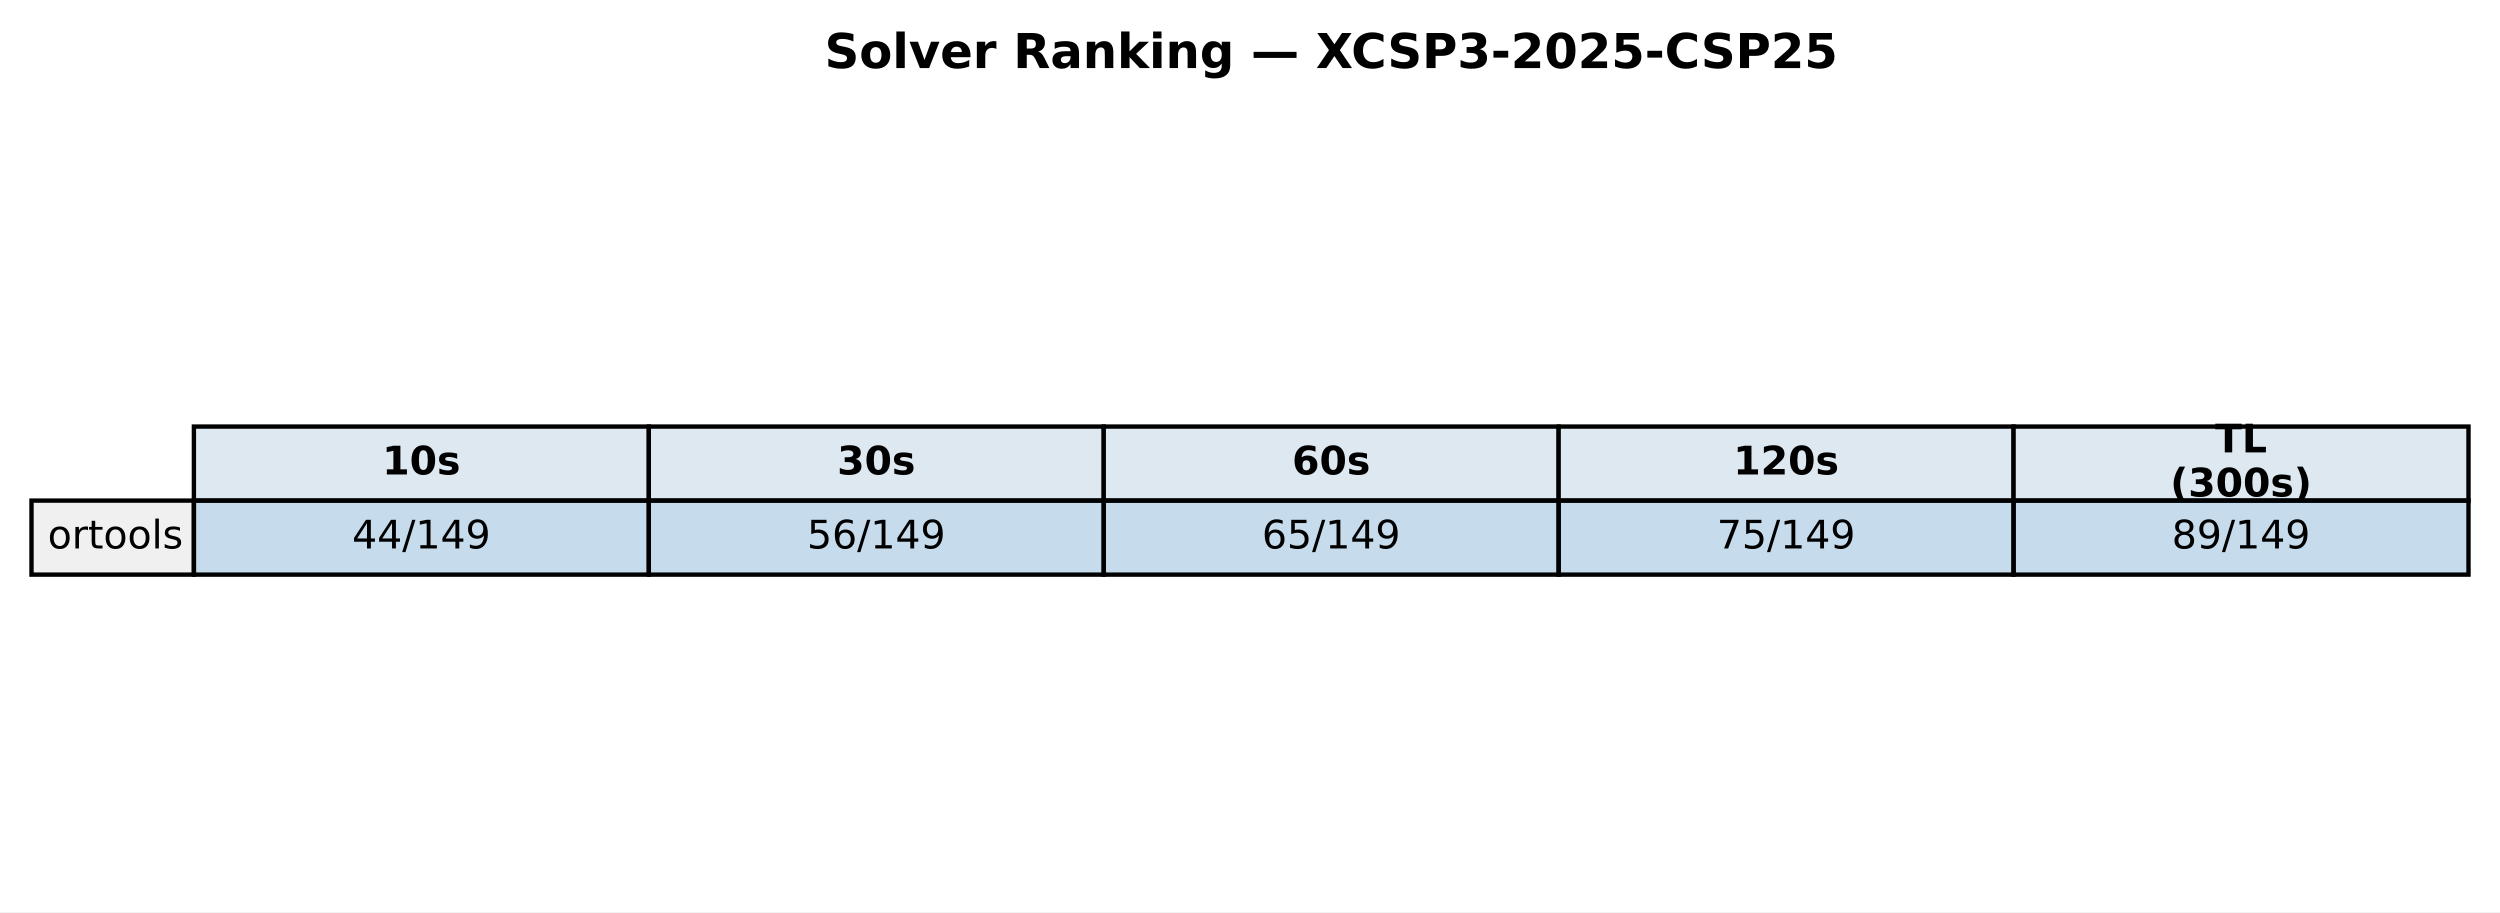
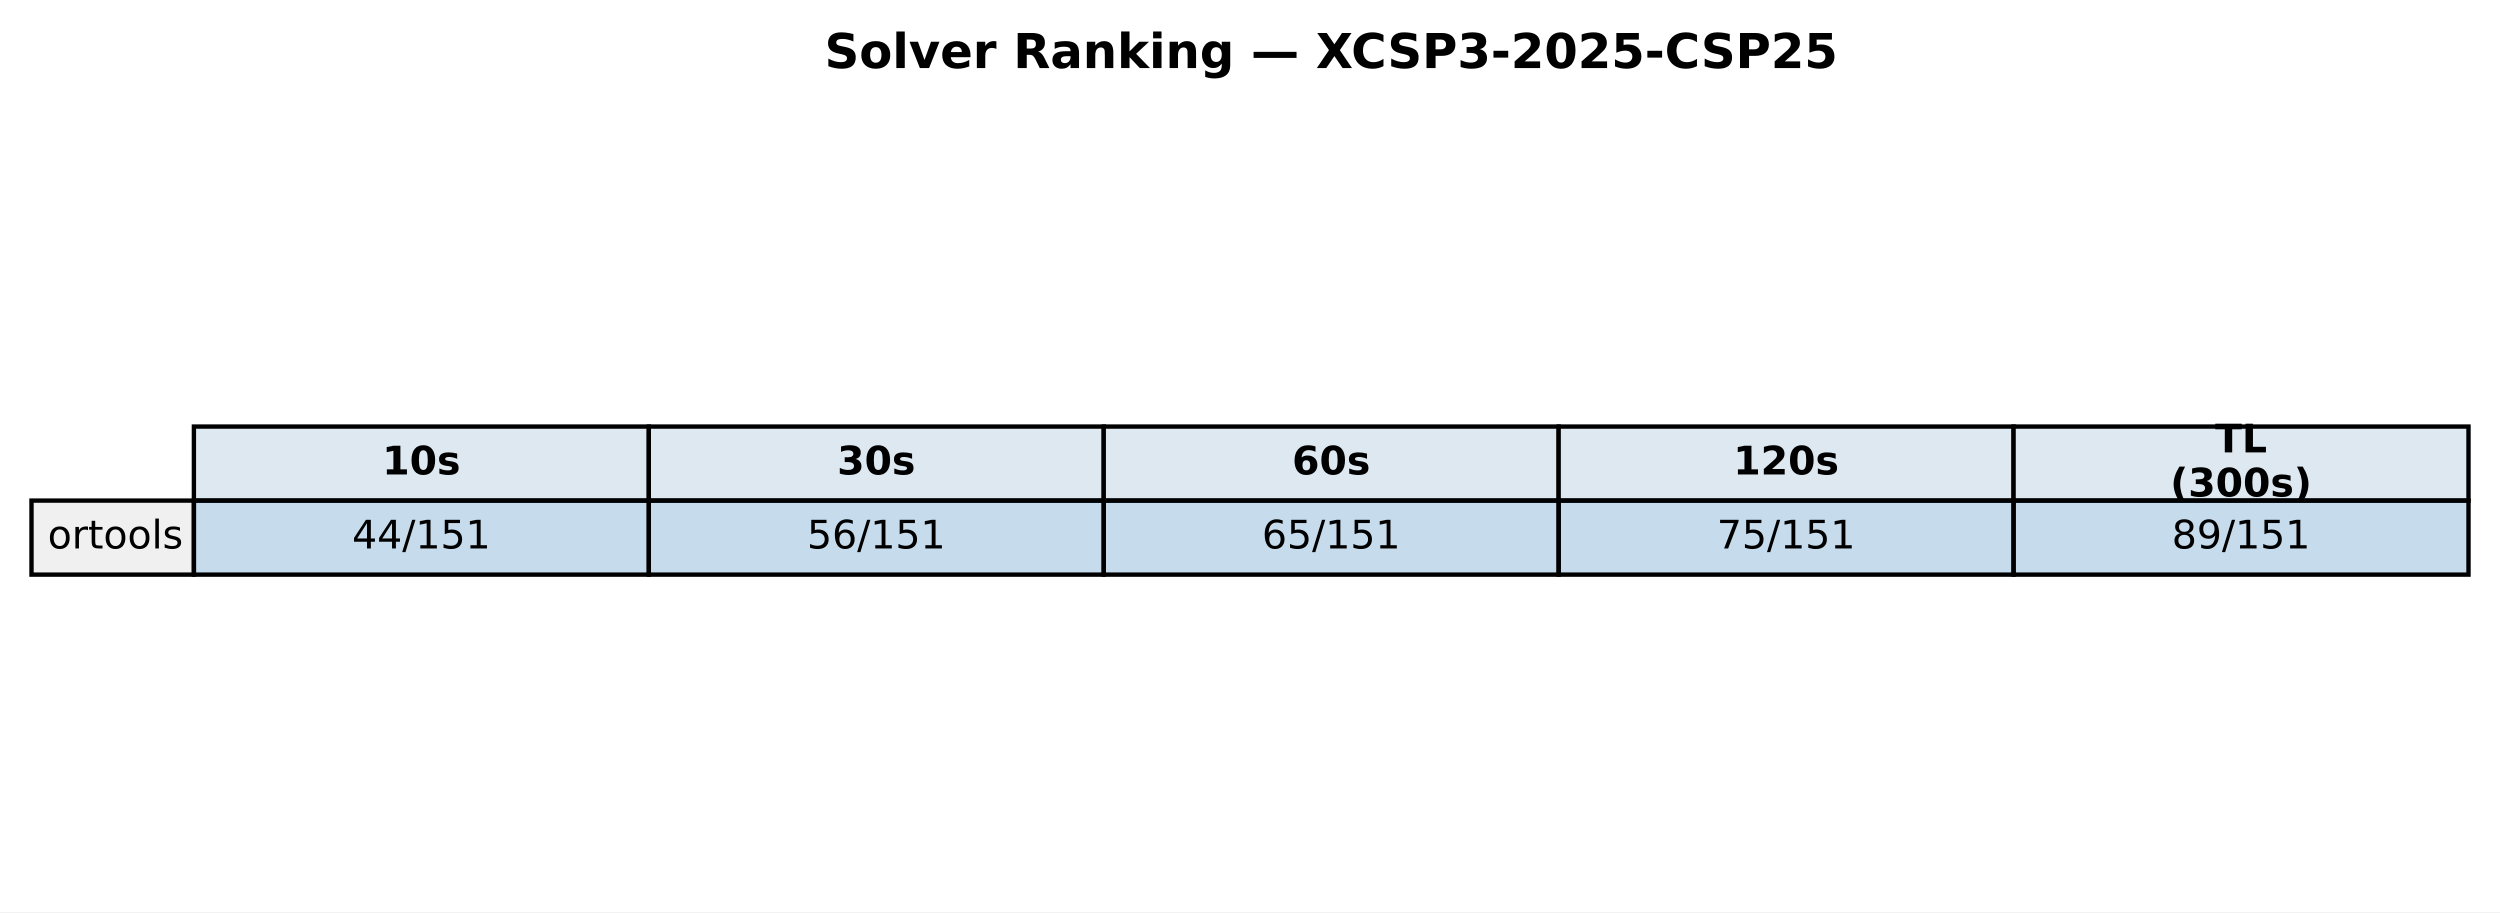
<svg xmlns="http://www.w3.org/2000/svg" xmlns:xlink="http://www.w3.org/1999/xlink" width="571.513pt" height="208.518pt" viewBox="0 0 571.513 208.518" version="1.1">
  <defs>
    <style type="text/css">*{stroke-linejoin: round; stroke-linecap: butt}</style>
  </defs>
  <g id="figure_1">
    <g id="patch_1">
      <path d="M 0 208.518  L 571.513 208.518  L 571.513 0  L 0 0  z " style="fill: #ffffff" />
    </g>
    <g id="axes_1">
      <g id="table_1">
        <g id="patch_2">
          <path d="M 44.325 114.438  L 148.323 114.438  L 148.323 97.514  L 44.325 97.514  z " style="fill: #dde8f0; stroke: #000000; stroke-linejoin: miter" />
        </g>
        <g id="text_1">
          <g transform="translate(87.38353 108.4594) scale(0.09 -0.09)">
            <defs>
              <path id="DejaVuSans-Bold-31" d="M 750 831  L 1813 831  L 1813 3847  L 722 3622  L 722 4441  L 1806 4666  L 2950 4666  L 2950 831  L 4013 831  L 4013 0  L 750 0  L 750 831  z " transform="scale(0.015625)" />
              <path id="DejaVuSans-Bold-30" d="M 2944 2338  Q 2944 3213 2780 3570  Q 2616 3928 2228 3928  Q 1841 3928 1675 3570  Q 1509 3213 1509 2338  Q 1509 1453 1675 1090  Q 1841 728 2228 728  Q 2613 728 2778 1090  Q 2944 1453 2944 2338  z M 4147 2328  Q 4147 1169 3647 539  Q 3147 -91 2228 -91  Q 1306 -91 806 539  Q 306 1169 306 2328  Q 306 3491 806 4120  Q 1306 4750 2228 4750  Q 3147 4750 3647 4120  Q 4147 3491 4147 2328  z " transform="scale(0.015625)" />
              <path id="DejaVuSans-Bold-73" d="M 3272 3391  L 3272 2541  Q 2913 2691 2578 2766  Q 2244 2841 1947 2841  Q 1628 2841 1473 2761  Q 1319 2681 1319 2516  Q 1319 2381 1436 2309  Q 1553 2238 1856 2203  L 2053 2175  Q 2913 2066 3209 1816  Q 3506 1566 3506 1031  Q 3506 472 3093 190  Q 2681 -91 1863 -91  Q 1516 -91 1145 -36  Q 775 19 384 128  L 384 978  Q 719 816 1070 734  Q 1422 653 1784 653  Q 2113 653 2278 743  Q 2444 834 2444 1013  Q 2444 1163 2330 1236  Q 2216 1309 1875 1350  L 1678 1375  Q 931 1469 631 1722  Q 331 1975 331 2491  Q 331 3047 712 3315  Q 1094 3584 1881 3584  Q 2191 3584 2531 3537  Q 2872 3491 3272 3391  z " transform="scale(0.015625)" />
            </defs>
            <use xlink:href="#DejaVuSans-Bold-31" />
            <use xlink:href="#DejaVuSans-Bold-30" transform="translate(69.58008 0)" />
            <use xlink:href="#DejaVuSans-Bold-73" transform="translate(139.1602 0)" />
          </g>
        </g>
        <g id="patch_3">
          <path d="M 148.323 114.438  L 252.32 114.438  L 252.32 97.514  L 148.323 97.514  z " style="fill: #dde8f0; stroke: #000000; stroke-linejoin: miter" />
        </g>
        <g id="text_2">
          <g transform="translate(191.381 108.4594) scale(0.09 -0.09)">
            <defs>
              <path id="DejaVuSans-Bold-33" d="M 2981 2516  Q 3453 2394 3698 2092  Q 3944 1791 3944 1325  Q 3944 631 3412 270  Q 2881 -91 1863 -91  Q 1503 -91 1142 -33  Q 781 25 428 141  L 428 1069  Q 766 900 1098 814  Q 1431 728 1753 728  Q 2231 728 2486 893  Q 2741 1059 2741 1369  Q 2741 1688 2480 1852  Q 2219 2016 1709 2016  L 1228 2016  L 1228 2791  L 1734 2791  Q 2188 2791 2409 2933  Q 2631 3075 2631 3366  Q 2631 3634 2415 3781  Q 2200 3928 1806 3928  Q 1516 3928 1219 3862  Q 922 3797 628 3669  L 628 4550  Q 984 4650 1334 4700  Q 1684 4750 2022 4750  Q 2931 4750 3382 4451  Q 3834 4153 3834 3553  Q 3834 3144 3618 2883  Q 3403 2622 2981 2516  z " transform="scale(0.015625)" />
            </defs>
            <use xlink:href="#DejaVuSans-Bold-33" />
            <use xlink:href="#DejaVuSans-Bold-30" transform="translate(69.58008 0)" />
            <use xlink:href="#DejaVuSans-Bold-73" transform="translate(139.1602 0)" />
          </g>
        </g>
        <g id="patch_4">
          <path d="M 252.32 114.438  L 356.318 114.438  L 356.318 97.514  L 252.32 97.514  z " style="fill: #dde8f0; stroke: #000000; stroke-linejoin: miter" />
        </g>
        <g id="text_3">
          <g transform="translate(295.3786 108.4594) scale(0.09 -0.09)">
            <defs>
              <path id="DejaVuSans-Bold-36" d="M 2316 2303  Q 2000 2303 1842 2098  Q 1684 1894 1684 1484  Q 1684 1075 1842 870  Q 2000 666 2316 666  Q 2634 666 2792 870  Q 2950 1075 2950 1484  Q 2950 1894 2792 2098  Q 2634 2303 2316 2303  z M 3803 4544  L 3803 3681  Q 3506 3822 3243 3889  Q 2981 3956 2731 3956  Q 2194 3956 1894 3657  Q 1594 3359 1544 2772  Q 1750 2925 1990 3001  Q 2231 3078 2516 3078  Q 3231 3078 3670 2659  Q 4109 2241 4109 1563  Q 4109 813 3618 361  Q 3128 -91 2303 -91  Q 1394 -91 895 523  Q 397 1138 397 2266  Q 397 3422 980 4083  Q 1563 4744 2578 4744  Q 2900 4744 3203 4694  Q 3506 4644 3803 4544  z " transform="scale(0.015625)" />
            </defs>
            <use xlink:href="#DejaVuSans-Bold-36" />
            <use xlink:href="#DejaVuSans-Bold-30" transform="translate(69.58008 0)" />
            <use xlink:href="#DejaVuSans-Bold-73" transform="translate(139.1602 0)" />
          </g>
        </g>
        <g id="patch_5">
          <path d="M 356.318 114.438  L 460.315 114.438  L 460.315 97.514  L 356.318 97.514  z " style="fill: #dde8f0; stroke: #000000; stroke-linejoin: miter" />
        </g>
        <g id="text_4">
          <g transform="translate(396.2451 108.4594) scale(0.09 -0.09)">
            <defs>
              <path id="DejaVuSans-Bold-32" d="M 1844 884  L 3897 884  L 3897 0  L 506 0  L 506 884  L 2209 2388  Q 2438 2594 2547 2791  Q 2656 2988 2656 3200  Q 2656 3528 2436 3728  Q 2216 3928 1850 3928  Q 1569 3928 1234 3808  Q 900 3688 519 3450  L 519 4475  Q 925 4609 1322 4679  Q 1719 4750 2100 4750  Q 2938 4750 3402 4381  Q 3866 4013 3866 3353  Q 3866 2972 3669 2642  Q 3472 2313 2841 1759  L 1844 884  z " transform="scale(0.015625)" />
            </defs>
            <use xlink:href="#DejaVuSans-Bold-31" />
            <use xlink:href="#DejaVuSans-Bold-32" transform="translate(69.58008 0)" />
            <use xlink:href="#DejaVuSans-Bold-30" transform="translate(139.1602 0)" />
            <use xlink:href="#DejaVuSans-Bold-73" transform="translate(208.7402 0)" />
          </g>
        </g>
        <g id="patch_6">
          <path d="M 460.315 114.438  L 564.313 114.438  L 564.313 97.514  L 460.315 97.514  z " style="fill: #dde8f0; stroke: #000000; stroke-linejoin: miter" />
        </g>
        <g id="text_5">
          <g transform="translate(506.3767 103.4204) scale(0.09 -0.09)">
            <defs>
              <path id="DejaVuSans-Bold-54" d="M 31 4666  L 4331 4666  L 4331 3756  L 2784 3756  L 2784 0  L 1581 0  L 1581 3756  L 31 3756  L 31 4666  z " transform="scale(0.015625)" />
              <path id="DejaVuSans-Bold-4c" d="M 588 4666  L 1791 4666  L 1791 909  L 3903 909  L 3903 0  L 588 0  L 588 4666  z " transform="scale(0.015625)" />
            </defs>
            <use xlink:href="#DejaVuSans-Bold-54" />
            <use xlink:href="#DejaVuSans-Bold-4c" transform="translate(68.21289 0)" />
          </g>
          <g transform="translate(496.1293 113.4984) scale(0.09 -0.09)">
            <defs>
              <path id="DejaVuSans-Bold-28" d="M 2413 -844  L 1484 -844  Q 1006 -72 778 623  Q 550 1319 550 2003  Q 550 2688 779 3389  Q 1009 4091 1484 4856  L 2413 4856  Q 2013 4116 1813 3408  Q 1613 2700 1613 2009  Q 1613 1319 1811 609  Q 2009 -100 2413 -844  z " transform="scale(0.015625)" />
              <path id="DejaVuSans-Bold-29" d="M 513 -844  Q 913 -100 1113 609  Q 1313 1319 1313 2009  Q 1313 2700 1113 3408  Q 913 4116 513 4856  L 1441 4856  Q 1916 4091 2145 3389  Q 2375 2688 2375 2003  Q 2375 1319 2147 623  Q 1919 -72 1441 -844  L 513 -844  z " transform="scale(0.015625)" />
            </defs>
            <use xlink:href="#DejaVuSans-Bold-28" />
            <use xlink:href="#DejaVuSans-Bold-33" transform="translate(45.70312 0)" />
            <use xlink:href="#DejaVuSans-Bold-30" transform="translate(115.2832 0)" />
            <use xlink:href="#DejaVuSans-Bold-30" transform="translate(184.8633 0)" />
            <use xlink:href="#DejaVuSans-Bold-73" transform="translate(254.4434 0)" />
            <use xlink:href="#DejaVuSans-Bold-29" transform="translate(313.9648 0)" />
          </g>
        </g>
        <g id="patch_7">
          <path d="M 7.2 131.363  L 44.325 131.363  L 44.325 114.438  L 7.2 114.438  z " style="fill: #f0f0f0; stroke: #000000; stroke-linejoin: miter" />
        </g>
        <g id="text_6">
          <g transform="translate(10.9125 125.3841) scale(0.09 -0.09)">
            <defs>
              <path id="DejaVuSans-6f" d="M 1959 3097  Q 1497 3097 1228 2736  Q 959 2375 959 1747  Q 959 1119 1226 758  Q 1494 397 1959 397  Q 2419 397 2687 759  Q 2956 1122 2956 1747  Q 2956 2369 2687 2733  Q 2419 3097 1959 3097  z M 1959 3584  Q 2709 3584 3137 3096  Q 3566 2609 3566 1747  Q 3566 888 3137 398  Q 2709 -91 1959 -91  Q 1206 -91 779 398  Q 353 888 353 1747  Q 353 2609 779 3096  Q 1206 3584 1959 3584  z " transform="scale(0.015625)" />
              <path id="DejaVuSans-72" d="M 2631 2963  Q 2534 3019 2420 3045  Q 2306 3072 2169 3072  Q 1681 3072 1420 2755  Q 1159 2438 1159 1844  L 1159 0  L 581 0  L 581 3500  L 1159 3500  L 1159 2956  Q 1341 3275 1631 3429  Q 1922 3584 2338 3584  Q 2397 3584 2469 3576  Q 2541 3569 2628 3553  L 2631 2963  z " transform="scale(0.015625)" />
              <path id="DejaVuSans-74" d="M 1172 4494  L 1172 3500  L 2356 3500  L 2356 3053  L 1172 3053  L 1172 1153  Q 1172 725 1289 603  Q 1406 481 1766 481  L 2356 481  L 2356 0  L 1766 0  Q 1100 0 847 248  Q 594 497 594 1153  L 594 3053  L 172 3053  L 172 3500  L 594 3500  L 594 4494  L 1172 4494  z " transform="scale(0.015625)" />
              <path id="DejaVuSans-6c" d="M 603 4863  L 1178 4863  L 1178 0  L 603 0  L 603 4863  z " transform="scale(0.015625)" />
              <path id="DejaVuSans-73" d="M 2834 3397  L 2834 2853  Q 2591 2978 2328 3040  Q 2066 3103 1784 3103  Q 1356 3103 1142 2972  Q 928 2841 928 2578  Q 928 2378 1081 2264  Q 1234 2150 1697 2047  L 1894 2003  Q 2506 1872 2764 1633  Q 3022 1394 3022 966  Q 3022 478 2636 193  Q 2250 -91 1575 -91  Q 1294 -91 989 -36  Q 684 19 347 128  L 347 722  Q 666 556 975 473  Q 1284 391 1588 391  Q 1994 391 2212 530  Q 2431 669 2431 922  Q 2431 1156 2273 1281  Q 2116 1406 1581 1522  L 1381 1569  Q 847 1681 609 1914  Q 372 2147 372 2553  Q 372 3047 722 3315  Q 1072 3584 1716 3584  Q 2034 3584 2315 3537  Q 2597 3491 2834 3397  z " transform="scale(0.015625)" />
            </defs>
            <use xlink:href="#DejaVuSans-6f" />
            <use xlink:href="#DejaVuSans-72" transform="translate(61.18164 0)" />
            <use xlink:href="#DejaVuSans-74" transform="translate(102.2949 0)" />
            <use xlink:href="#DejaVuSans-6f" transform="translate(141.5039 0)" />
            <use xlink:href="#DejaVuSans-6f" transform="translate(202.6855 0)" />
            <use xlink:href="#DejaVuSans-6c" transform="translate(263.8672 0)" />
            <use xlink:href="#DejaVuSans-73" transform="translate(291.6504 0)" />
          </g>
        </g>
        <g id="patch_8">
          <path d="M 44.325 131.363  L 148.323 131.363  L 148.323 114.438  L 44.325 114.438  z " style="fill: #1f77b4; fill-opacity: 0.25; stroke: #000000; stroke-linejoin: miter" />
        </g>
        <g id="text_7">
          <g transform="translate(80.4922 125.3841) scale(0.09 -0.09)">
            <defs>
              <path id="DejaVuSans-34" d="M 2419 4116  L 825 1625  L 2419 1625  L 2419 4116  z M 2253 4666  L 3047 4666  L 3047 1625  L 3713 1625  L 3713 1100  L 3047 1100  L 3047 0  L 2419 0  L 2419 1100  L 313 1100  L 313 1709  L 2253 4666  z " transform="scale(0.015625)" />
              <path id="DejaVuSans-2f" d="M 1625 4666  L 2156 4666  L 531 -594  L 0 -594  L 1625 4666  z " transform="scale(0.015625)" />
              <path id="DejaVuSans-31" d="M 794 531  L 1825 531  L 1825 4091  L 703 3866  L 703 4441  L 1819 4666  L 2450 4666  L 2450 531  L 3481 531  L 3481 0  L 794 0  L 794 531  z " transform="scale(0.015625)" />
-               <path id="DejaVuSans-39" d="M 703 97  L 703 672  Q 941 559 1184 500  Q 1428 441 1663 441  Q 2288 441 2617 861  Q 2947 1281 2994 2138  Q 2813 1869 2534 1725  Q 2256 1581 1919 1581  Q 1219 1581 811 2004  Q 403 2428 403 3163  Q 403 3881 828 4315  Q 1253 4750 1959 4750  Q 2769 4750 3195 4129  Q 3622 3509 3622 2328  Q 3622 1225 3098 567  Q 2575 -91 1691 -91  Q 1453 -91 1209 -44  Q 966 3 703 97  z M 1959 2075  Q 2384 2075 2632 2365  Q 2881 2656 2881 3163  Q 2881 3666 2632 3958  Q 2384 4250 1959 4250  Q 1534 4250 1286 3958  Q 1038 3666 1038 3163  Q 1038 2656 1286 2365  Q 1534 2075 1959 2075  z " transform="scale(0.015625)" />
+               <path id="DejaVuSans-35" d="M 691 4666  L 3169 4666  L 3169 4134  L 1269 4134  L 1269 2991  Q 1406 3038 1543 3061  Q 1681 3084 1819 3084  Q 2600 3084 3056 2656  Q 3513 2228 3513 1497  Q 3513 744 3044 326  Q 2575 -91 1722 -91  Q 1428 -91 1123 -41  Q 819 9 494 109  L 494 744  Q 775 591 1075 516  Q 1375 441 1709 441  Q 2250 441 2565 725  Q 2881 1009 2881 1497  Q 2881 1984 2565 2268  Q 2250 2553 1709 2553  Q 1456 2553 1204 2497  Q 953 2441 691 2322  L 691 4666  z " transform="scale(0.015625)" />
            </defs>
            <use xlink:href="#DejaVuSans-34" />
            <use xlink:href="#DejaVuSans-34" transform="translate(63.62305 0)" />
            <use xlink:href="#DejaVuSans-2f" transform="translate(127.2461 0)" />
            <use xlink:href="#DejaVuSans-31" transform="translate(160.9375 0)" />
-             <use xlink:href="#DejaVuSans-34" transform="translate(224.5605 0)" />
-             <use xlink:href="#DejaVuSans-39" transform="translate(288.1836 0)" />
+             <use xlink:href="#DejaVuSans-35" transform="translate(224.5605 0)" />
+             <use xlink:href="#DejaVuSans-31" transform="translate(288.1836 0)" />
          </g>
        </g>
        <g id="patch_9">
          <path d="M 148.323 131.363  L 252.32 131.363  L 252.32 114.438  L 148.323 114.438  z " style="fill: #1f77b4; fill-opacity: 0.25; stroke: #000000; stroke-linejoin: miter" />
        </g>
        <g id="text_8">
          <g transform="translate(184.4897 125.3841) scale(0.09 -0.09)">
            <defs>
-               <path id="DejaVuSans-35" d="M 691 4666  L 3169 4666  L 3169 4134  L 1269 4134  L 1269 2991  Q 1406 3038 1543 3061  Q 1681 3084 1819 3084  Q 2600 3084 3056 2656  Q 3513 2228 3513 1497  Q 3513 744 3044 326  Q 2575 -91 1722 -91  Q 1428 -91 1123 -41  Q 819 9 494 109  L 494 744  Q 775 591 1075 516  Q 1375 441 1709 441  Q 2250 441 2565 725  Q 2881 1009 2881 1497  Q 2881 1984 2565 2268  Q 2250 2553 1709 2553  Q 1456 2553 1204 2497  Q 953 2441 691 2322  L 691 4666  z " transform="scale(0.015625)" />
              <path id="DejaVuSans-36" d="M 2113 2584  Q 1688 2584 1439 2293  Q 1191 2003 1191 1497  Q 1191 994 1439 701  Q 1688 409 2113 409  Q 2538 409 2786 701  Q 3034 994 3034 1497  Q 3034 2003 2786 2293  Q 2538 2584 2113 2584  z M 3366 4563  L 3366 3988  Q 3128 4100 2886 4159  Q 2644 4219 2406 4219  Q 1781 4219 1451 3797  Q 1122 3375 1075 2522  Q 1259 2794 1537 2939  Q 1816 3084 2150 3084  Q 2853 3084 3261 2657  Q 3669 2231 3669 1497  Q 3669 778 3244 343  Q 2819 -91 2113 -91  Q 1303 -91 875 529  Q 447 1150 447 2328  Q 447 3434 972 4092  Q 1497 4750 2381 4750  Q 2619 4750 2861 4703  Q 3103 4656 3366 4563  z " transform="scale(0.015625)" />
            </defs>
            <use xlink:href="#DejaVuSans-35" />
            <use xlink:href="#DejaVuSans-36" transform="translate(63.62305 0)" />
            <use xlink:href="#DejaVuSans-2f" transform="translate(127.2461 0)" />
            <use xlink:href="#DejaVuSans-31" transform="translate(160.9375 0)" />
-             <use xlink:href="#DejaVuSans-34" transform="translate(224.5605 0)" />
-             <use xlink:href="#DejaVuSans-39" transform="translate(288.1836 0)" />
+             <use xlink:href="#DejaVuSans-35" transform="translate(224.5605 0)" />
+             <use xlink:href="#DejaVuSans-31" transform="translate(288.1836 0)" />
          </g>
        </g>
        <g id="patch_10">
          <path d="M 252.32 131.363  L 356.318 131.363  L 356.318 114.438  L 252.32 114.438  z " style="fill: #1f77b4; fill-opacity: 0.25; stroke: #000000; stroke-linejoin: miter" />
        </g>
        <g id="text_9">
          <g transform="translate(288.4872 125.3841) scale(0.09 -0.09)">
            <use xlink:href="#DejaVuSans-36" />
            <use xlink:href="#DejaVuSans-35" transform="translate(63.62305 0)" />
            <use xlink:href="#DejaVuSans-2f" transform="translate(127.2461 0)" />
            <use xlink:href="#DejaVuSans-31" transform="translate(160.9375 0)" />
-             <use xlink:href="#DejaVuSans-34" transform="translate(224.5605 0)" />
-             <use xlink:href="#DejaVuSans-39" transform="translate(288.1836 0)" />
+             <use xlink:href="#DejaVuSans-35" transform="translate(224.5605 0)" />
+             <use xlink:href="#DejaVuSans-31" transform="translate(288.1836 0)" />
          </g>
        </g>
        <g id="patch_11">
          <path d="M 356.318 131.363  L 460.315 131.363  L 460.315 114.438  L 356.318 114.438  z " style="fill: #1f77b4; fill-opacity: 0.25; stroke: #000000; stroke-linejoin: miter" />
        </g>
        <g id="text_10">
          <g transform="translate(392.4848 125.3841) scale(0.09 -0.09)">
            <defs>
              <path id="DejaVuSans-37" d="M 525 4666  L 3525 4666  L 3525 4397  L 1831 0  L 1172 0  L 2766 4134  L 525 4134  L 525 4666  z " transform="scale(0.015625)" />
            </defs>
            <use xlink:href="#DejaVuSans-37" />
            <use xlink:href="#DejaVuSans-35" transform="translate(63.62305 0)" />
            <use xlink:href="#DejaVuSans-2f" transform="translate(127.2461 0)" />
            <use xlink:href="#DejaVuSans-31" transform="translate(160.9375 0)" />
-             <use xlink:href="#DejaVuSans-34" transform="translate(224.5605 0)" />
-             <use xlink:href="#DejaVuSans-39" transform="translate(288.1836 0)" />
+             <use xlink:href="#DejaVuSans-35" transform="translate(224.5605 0)" />
+             <use xlink:href="#DejaVuSans-31" transform="translate(288.1836 0)" />
          </g>
        </g>
        <g id="patch_12">
          <path d="M 460.315 131.363  L 564.313 131.363  L 564.313 114.438  L 460.315 114.438  z " style="fill: #1f77b4; fill-opacity: 0.25; stroke: #000000; stroke-linejoin: miter" />
        </g>
        <g id="text_11">
          <g transform="translate(496.4823 125.3841) scale(0.09 -0.09)">
            <defs>
              <path id="DejaVuSans-38" d="M 2034 2216  Q 1584 2216 1326 1975  Q 1069 1734 1069 1313  Q 1069 891 1326 650  Q 1584 409 2034 409  Q 2484 409 2743 651  Q 3003 894 3003 1313  Q 3003 1734 2745 1975  Q 2488 2216 2034 2216  z M 1403 2484  Q 997 2584 770 2862  Q 544 3141 544 3541  Q 544 4100 942 4425  Q 1341 4750 2034 4750  Q 2731 4750 3128 4425  Q 3525 4100 3525 3541  Q 3525 3141 3298 2862  Q 3072 2584 2669 2484  Q 3125 2378 3379 2068  Q 3634 1759 3634 1313  Q 3634 634 3220 271  Q 2806 -91 2034 -91  Q 1263 -91 848 271  Q 434 634 434 1313  Q 434 1759 690 2068  Q 947 2378 1403 2484  z M 1172 3481  Q 1172 3119 1398 2916  Q 1625 2713 2034 2713  Q 2441 2713 2670 2916  Q 2900 3119 2900 3481  Q 2900 3844 2670 4047  Q 2441 4250 2034 4250  Q 1625 4250 1398 4047  Q 1172 3844 1172 3481  z " transform="scale(0.015625)" />
+               <path id="DejaVuSans-39" d="M 703 97  L 703 672  Q 941 559 1184 500  Q 1428 441 1663 441  Q 2288 441 2617 861  Q 2947 1281 2994 2138  Q 2813 1869 2534 1725  Q 2256 1581 1919 1581  Q 1219 1581 811 2004  Q 403 2428 403 3163  Q 403 3881 828 4315  Q 1253 4750 1959 4750  Q 2769 4750 3195 4129  Q 3622 3509 3622 2328  Q 3622 1225 3098 567  Q 2575 -91 1691 -91  Q 1453 -91 1209 -44  Q 966 3 703 97  z M 1959 2075  Q 2384 2075 2632 2365  Q 2881 2656 2881 3163  Q 2881 3666 2632 3958  Q 2384 4250 1959 4250  Q 1534 4250 1286 3958  Q 1038 3666 1038 3163  Q 1038 2656 1286 2365  Q 1534 2075 1959 2075  z " transform="scale(0.015625)" />
            </defs>
            <use xlink:href="#DejaVuSans-38" />
            <use xlink:href="#DejaVuSans-39" transform="translate(63.62305 0)" />
            <use xlink:href="#DejaVuSans-2f" transform="translate(127.2461 0)" />
            <use xlink:href="#DejaVuSans-31" transform="translate(160.9375 0)" />
-             <use xlink:href="#DejaVuSans-34" transform="translate(224.5605 0)" />
-             <use xlink:href="#DejaVuSans-39" transform="translate(288.1836 0)" />
+             <use xlink:href="#DejaVuSans-35" transform="translate(224.5605 0)" />
+             <use xlink:href="#DejaVuSans-31" transform="translate(288.1836 0)" />
          </g>
        </g>
      </g>
      <g id="text_12">
        <g transform="translate(188.5077 15.55828) scale(0.11 -0.11)">
          <defs>
            <path id="DejaVuSans-Bold-53" d="M 3834 4519  L 3834 3531  Q 3450 3703 3084 3790  Q 2719 3878 2394 3878  Q 1963 3878 1756 3759  Q 1550 3641 1550 3391  Q 1550 3203 1689 3098  Q 1828 2994 2194 2919  L 2706 2816  Q 3484 2659 3812 2340  Q 4141 2022 4141 1434  Q 4141 663 3683 286  Q 3225 -91 2284 -91  Q 1841 -91 1394 -6  Q 947 78 500 244  L 500 1259  Q 947 1022 1364 901  Q 1781 781 2169 781  Q 2563 781 2772 912  Q 2981 1044 2981 1288  Q 2981 1506 2839 1625  Q 2697 1744 2272 1838  L 1806 1941  Q 1106 2091 782 2419  Q 459 2747 459 3303  Q 459 4000 909 4375  Q 1359 4750 2203 4750  Q 2588 4750 2994 4692  Q 3400 4634 3834 4519  z " transform="scale(0.015625)" />
            <path id="DejaVuSans-Bold-6f" d="M 2203 2784  Q 1831 2784 1636 2517  Q 1441 2250 1441 1747  Q 1441 1244 1636 976  Q 1831 709 2203 709  Q 2569 709 2762 976  Q 2956 1244 2956 1747  Q 2956 2250 2762 2517  Q 2569 2784 2203 2784  z M 2203 3584  Q 3106 3584 3614 3096  Q 4122 2609 4122 1747  Q 4122 884 3614 396  Q 3106 -91 2203 -91  Q 1297 -91 786 396  Q 275 884 275 1747  Q 275 2609 786 3096  Q 1297 3584 2203 3584  z " transform="scale(0.015625)" />
            <path id="DejaVuSans-Bold-6c" d="M 538 4863  L 1656 4863  L 1656 0  L 538 0  L 538 4863  z " transform="scale(0.015625)" />
            <path id="DejaVuSans-Bold-76" d="M 97 3500  L 1216 3500  L 2088 1081  L 2956 3500  L 4078 3500  L 2700 0  L 1472 0  L 97 3500  z " transform="scale(0.015625)" />
            <path id="DejaVuSans-Bold-65" d="M 4031 1759  L 4031 1441  L 1416 1441  Q 1456 1047 1700 850  Q 1944 653 2381 653  Q 2734 653 3104 758  Q 3475 863 3866 1075  L 3866 213  Q 3469 63 3072 -14  Q 2675 -91 2278 -91  Q 1328 -91 801 392  Q 275 875 275 1747  Q 275 2603 792 3093  Q 1309 3584 2216 3584  Q 3041 3584 3536 3087  Q 4031 2591 4031 1759  z M 2881 2131  Q 2881 2450 2695 2645  Q 2509 2841 2209 2841  Q 1884 2841 1681 2658  Q 1478 2475 1428 2131  L 2881 2131  z " transform="scale(0.015625)" />
            <path id="DejaVuSans-Bold-72" d="M 3138 2547  Q 2991 2616 2845 2648  Q 2700 2681 2553 2681  Q 2122 2681 1889 2404  Q 1656 2128 1656 1613  L 1656 0  L 538 0  L 538 3500  L 1656 3500  L 1656 2925  Q 1872 3269 2151 3426  Q 2431 3584 2822 3584  Q 2878 3584 2943 3579  Q 3009 3575 3134 3559  L 3138 2547  z " transform="scale(0.015625)" />
            <path id="DejaVuSans-Bold-20" transform="scale(0.015625)" />
            <path id="DejaVuSans-Bold-52" d="M 2297 2597  Q 2675 2597 2839 2737  Q 3003 2878 3003 3200  Q 3003 3519 2839 3656  Q 2675 3794 2297 3794  L 1791 3794  L 1791 2597  L 2297 2597  z M 1791 1766  L 1791 0  L 588 0  L 588 4666  L 2425 4666  Q 3347 4666 3776 4356  Q 4206 4047 4206 3378  Q 4206 2916 3982 2619  Q 3759 2322 3309 2181  Q 3556 2125 3751 1926  Q 3947 1728 4147 1325  L 4800 0  L 3519 0  L 2950 1159  Q 2778 1509 2601 1637  Q 2425 1766 2131 1766  L 1791 1766  z " transform="scale(0.015625)" />
            <path id="DejaVuSans-Bold-61" d="M 2106 1575  Q 1756 1575 1579 1456  Q 1403 1338 1403 1106  Q 1403 894 1545 773  Q 1688 653 1941 653  Q 2256 653 2472 879  Q 2688 1106 2688 1447  L 2688 1575  L 2106 1575  z M 3816 1997  L 3816 0  L 2688 0  L 2688 519  Q 2463 200 2181 54  Q 1900 -91 1497 -91  Q 953 -91 614 226  Q 275 544 275 1050  Q 275 1666 698 1953  Q 1122 2241 2028 2241  L 2688 2241  L 2688 2328  Q 2688 2594 2478 2717  Q 2269 2841 1825 2841  Q 1466 2841 1156 2769  Q 847 2697 581 2553  L 581 3406  Q 941 3494 1303 3539  Q 1666 3584 2028 3584  Q 2975 3584 3395 3211  Q 3816 2838 3816 1997  z " transform="scale(0.015625)" />
            <path id="DejaVuSans-Bold-6e" d="M 4056 2131  L 4056 0  L 2931 0  L 2931 347  L 2931 1631  Q 2931 2084 2911 2256  Q 2891 2428 2841 2509  Q 2775 2619 2662 2680  Q 2550 2741 2406 2741  Q 2056 2741 1856 2470  Q 1656 2200 1656 1722  L 1656 0  L 538 0  L 538 3500  L 1656 3500  L 1656 2988  Q 1909 3294 2193 3439  Q 2478 3584 2822 3584  Q 3428 3584 3742 3212  Q 4056 2841 4056 2131  z " transform="scale(0.015625)" />
            <path id="DejaVuSans-Bold-6b" d="M 538 4863  L 1656 4863  L 1656 2216  L 2944 3500  L 4244 3500  L 2534 1894  L 4378 0  L 3022 0  L 1656 1459  L 1656 0  L 538 0  L 538 4863  z " transform="scale(0.015625)" />
            <path id="DejaVuSans-Bold-69" d="M 538 3500  L 1656 3500  L 1656 0  L 538 0  L 538 3500  z M 538 4863  L 1656 4863  L 1656 3950  L 538 3950  L 538 4863  z " transform="scale(0.015625)" />
            <path id="DejaVuSans-Bold-67" d="M 2919 594  Q 2688 288 2409 144  Q 2131 0 1766 0  Q 1125 0 706 504  Q 288 1009 288 1791  Q 288 2575 706 3076  Q 1125 3578 1766 3578  Q 2131 3578 2409 3434  Q 2688 3291 2919 2981  L 2919 3500  L 4044 3500  L 4044 353  Q 4044 -491 3511 -936  Q 2978 -1381 1966 -1381  Q 1638 -1381 1331 -1331  Q 1025 -1281 716 -1178  L 716 -306  Q 1009 -475 1290 -558  Q 1572 -641 1856 -641  Q 2406 -641 2662 -400  Q 2919 -159 2919 353  L 2919 594  z M 2181 2772  Q 1834 2772 1640 2515  Q 1447 2259 1447 1791  Q 1447 1309 1634 1061  Q 1822 813 2181 813  Q 2531 813 2725 1069  Q 2919 1325 2919 1791  Q 2919 2259 2725 2515  Q 2531 2772 2181 2772  z " transform="scale(0.015625)" />
            <path id="DejaVuSans-Bold-2014" d="M 344 2156  L 6056 2156  L 6056 1350  L 344 1350  L 344 2156  z " transform="scale(0.015625)" />
            <path id="DejaVuSans-Bold-58" d="M 3188 2381  L 4806 0  L 3553 0  L 2463 1594  L 1381 0  L 122 0  L 1741 2381  L 184 4666  L 1441 4666  L 2463 3163  L 3481 4666  L 4744 4666  L 3188 2381  z " transform="scale(0.015625)" />
            <path id="DejaVuSans-Bold-43" d="M 4288 256  Q 3956 84 3597 -3  Q 3238 -91 2847 -91  Q 1681 -91 1000 561  Q 319 1213 319 2328  Q 319 3447 1000 4098  Q 1681 4750 2847 4750  Q 3238 4750 3597 4662  Q 3956 4575 4288 4403  L 4288 3438  Q 3953 3666 3628 3772  Q 3303 3878 2944 3878  Q 2300 3878 1931 3465  Q 1563 3053 1563 2328  Q 1563 1606 1931 1193  Q 2300 781 2944 781  Q 3303 781 3628 887  Q 3953 994 4288 1222  L 4288 256  z " transform="scale(0.015625)" />
            <path id="DejaVuSans-Bold-50" d="M 588 4666  L 2584 4666  Q 3475 4666 3951 4270  Q 4428 3875 4428 3144  Q 4428 2409 3951 2014  Q 3475 1619 2584 1619  L 1791 1619  L 1791 0  L 588 0  L 588 4666  z M 1791 3794  L 1791 2491  L 2456 2491  Q 2806 2491 2997 2661  Q 3188 2831 3188 3144  Q 3188 3456 2997 3625  Q 2806 3794 2456 3794  L 1791 3794  z " transform="scale(0.015625)" />
            <path id="DejaVuSans-Bold-2d" d="M 347 2297  L 2309 2297  L 2309 1388  L 347 1388  L 347 2297  z " transform="scale(0.015625)" />
            <path id="DejaVuSans-Bold-35" d="M 678 4666  L 3669 4666  L 3669 3781  L 1638 3781  L 1638 3059  Q 1775 3097 1914 3117  Q 2053 3138 2203 3138  Q 3056 3138 3531 2711  Q 4006 2284 4006 1522  Q 4006 766 3489 337  Q 2972 -91 2053 -91  Q 1656 -91 1267 -14  Q 878 63 494 219  L 494 1166  Q 875 947 1217 837  Q 1559 728 1863 728  Q 2300 728 2551 942  Q 2803 1156 2803 1522  Q 2803 1891 2551 2103  Q 2300 2316 1863 2316  Q 1603 2316 1309 2248  Q 1016 2181 678 2041  L 678 4666  z " transform="scale(0.015625)" />
          </defs>
          <use xlink:href="#DejaVuSans-Bold-53" />
          <use xlink:href="#DejaVuSans-Bold-6f" transform="translate(72.02148 0)" />
          <use xlink:href="#DejaVuSans-Bold-6c" transform="translate(140.7227 0)" />
          <use xlink:href="#DejaVuSans-Bold-76" transform="translate(175 0)" />
          <use xlink:href="#DejaVuSans-Bold-65" transform="translate(240.1855 0)" />
          <use xlink:href="#DejaVuSans-Bold-72" transform="translate(308.0078 0)" />
          <use xlink:href="#DejaVuSans-Bold-20" transform="translate(357.3242 0)" />
          <use xlink:href="#DejaVuSans-Bold-52" transform="translate(392.1387 0)" />
          <use xlink:href="#DejaVuSans-Bold-61" transform="translate(469.1406 0)" />
          <use xlink:href="#DejaVuSans-Bold-6e" transform="translate(536.6211 0)" />
          <use xlink:href="#DejaVuSans-Bold-6b" transform="translate(607.8125 0)" />
          <use xlink:href="#DejaVuSans-Bold-69" transform="translate(674.3164 0)" />
          <use xlink:href="#DejaVuSans-Bold-6e" transform="translate(708.5938 0)" />
          <use xlink:href="#DejaVuSans-Bold-67" transform="translate(779.7852 0)" />
          <use xlink:href="#DejaVuSans-Bold-20" transform="translate(851.3672 0)" />
          <use xlink:href="#DejaVuSans-Bold-2014" transform="translate(886.1816 0)" />
          <use xlink:href="#DejaVuSans-Bold-20" transform="translate(986.1816 0)" />
          <use xlink:href="#DejaVuSans-Bold-58" transform="translate(1020.996 0)" />
          <use xlink:href="#DejaVuSans-Bold-43" transform="translate(1094.471 0)" />
          <use xlink:href="#DejaVuSans-Bold-53" transform="translate(1169.734 0)" />
          <use xlink:href="#DejaVuSans-Bold-50" transform="translate(1241.756 0)" />
          <use xlink:href="#DejaVuSans-Bold-33" transform="translate(1315.047 0)" />
          <use xlink:href="#DejaVuSans-Bold-2d" transform="translate(1384.627 0)" />
          <use xlink:href="#DejaVuSans-Bold-32" transform="translate(1426.131 0)" />
          <use xlink:href="#DejaVuSans-Bold-30" transform="translate(1495.711 0)" />
          <use xlink:href="#DejaVuSans-Bold-32" transform="translate(1565.291 0)" />
          <use xlink:href="#DejaVuSans-Bold-35" transform="translate(1634.871 0)" />
          <use xlink:href="#DejaVuSans-Bold-2d" transform="translate(1704.451 0)" />
          <use xlink:href="#DejaVuSans-Bold-43" transform="translate(1745.955 0)" />
          <use xlink:href="#DejaVuSans-Bold-53" transform="translate(1821.219 0)" />
          <use xlink:href="#DejaVuSans-Bold-50" transform="translate(1893.24 0)" />
          <use xlink:href="#DejaVuSans-Bold-32" transform="translate(1966.531 0)" />
          <use xlink:href="#DejaVuSans-Bold-35" transform="translate(2036.111 0)" />
        </g>
      </g>
    </g>
  </g>
</svg>
